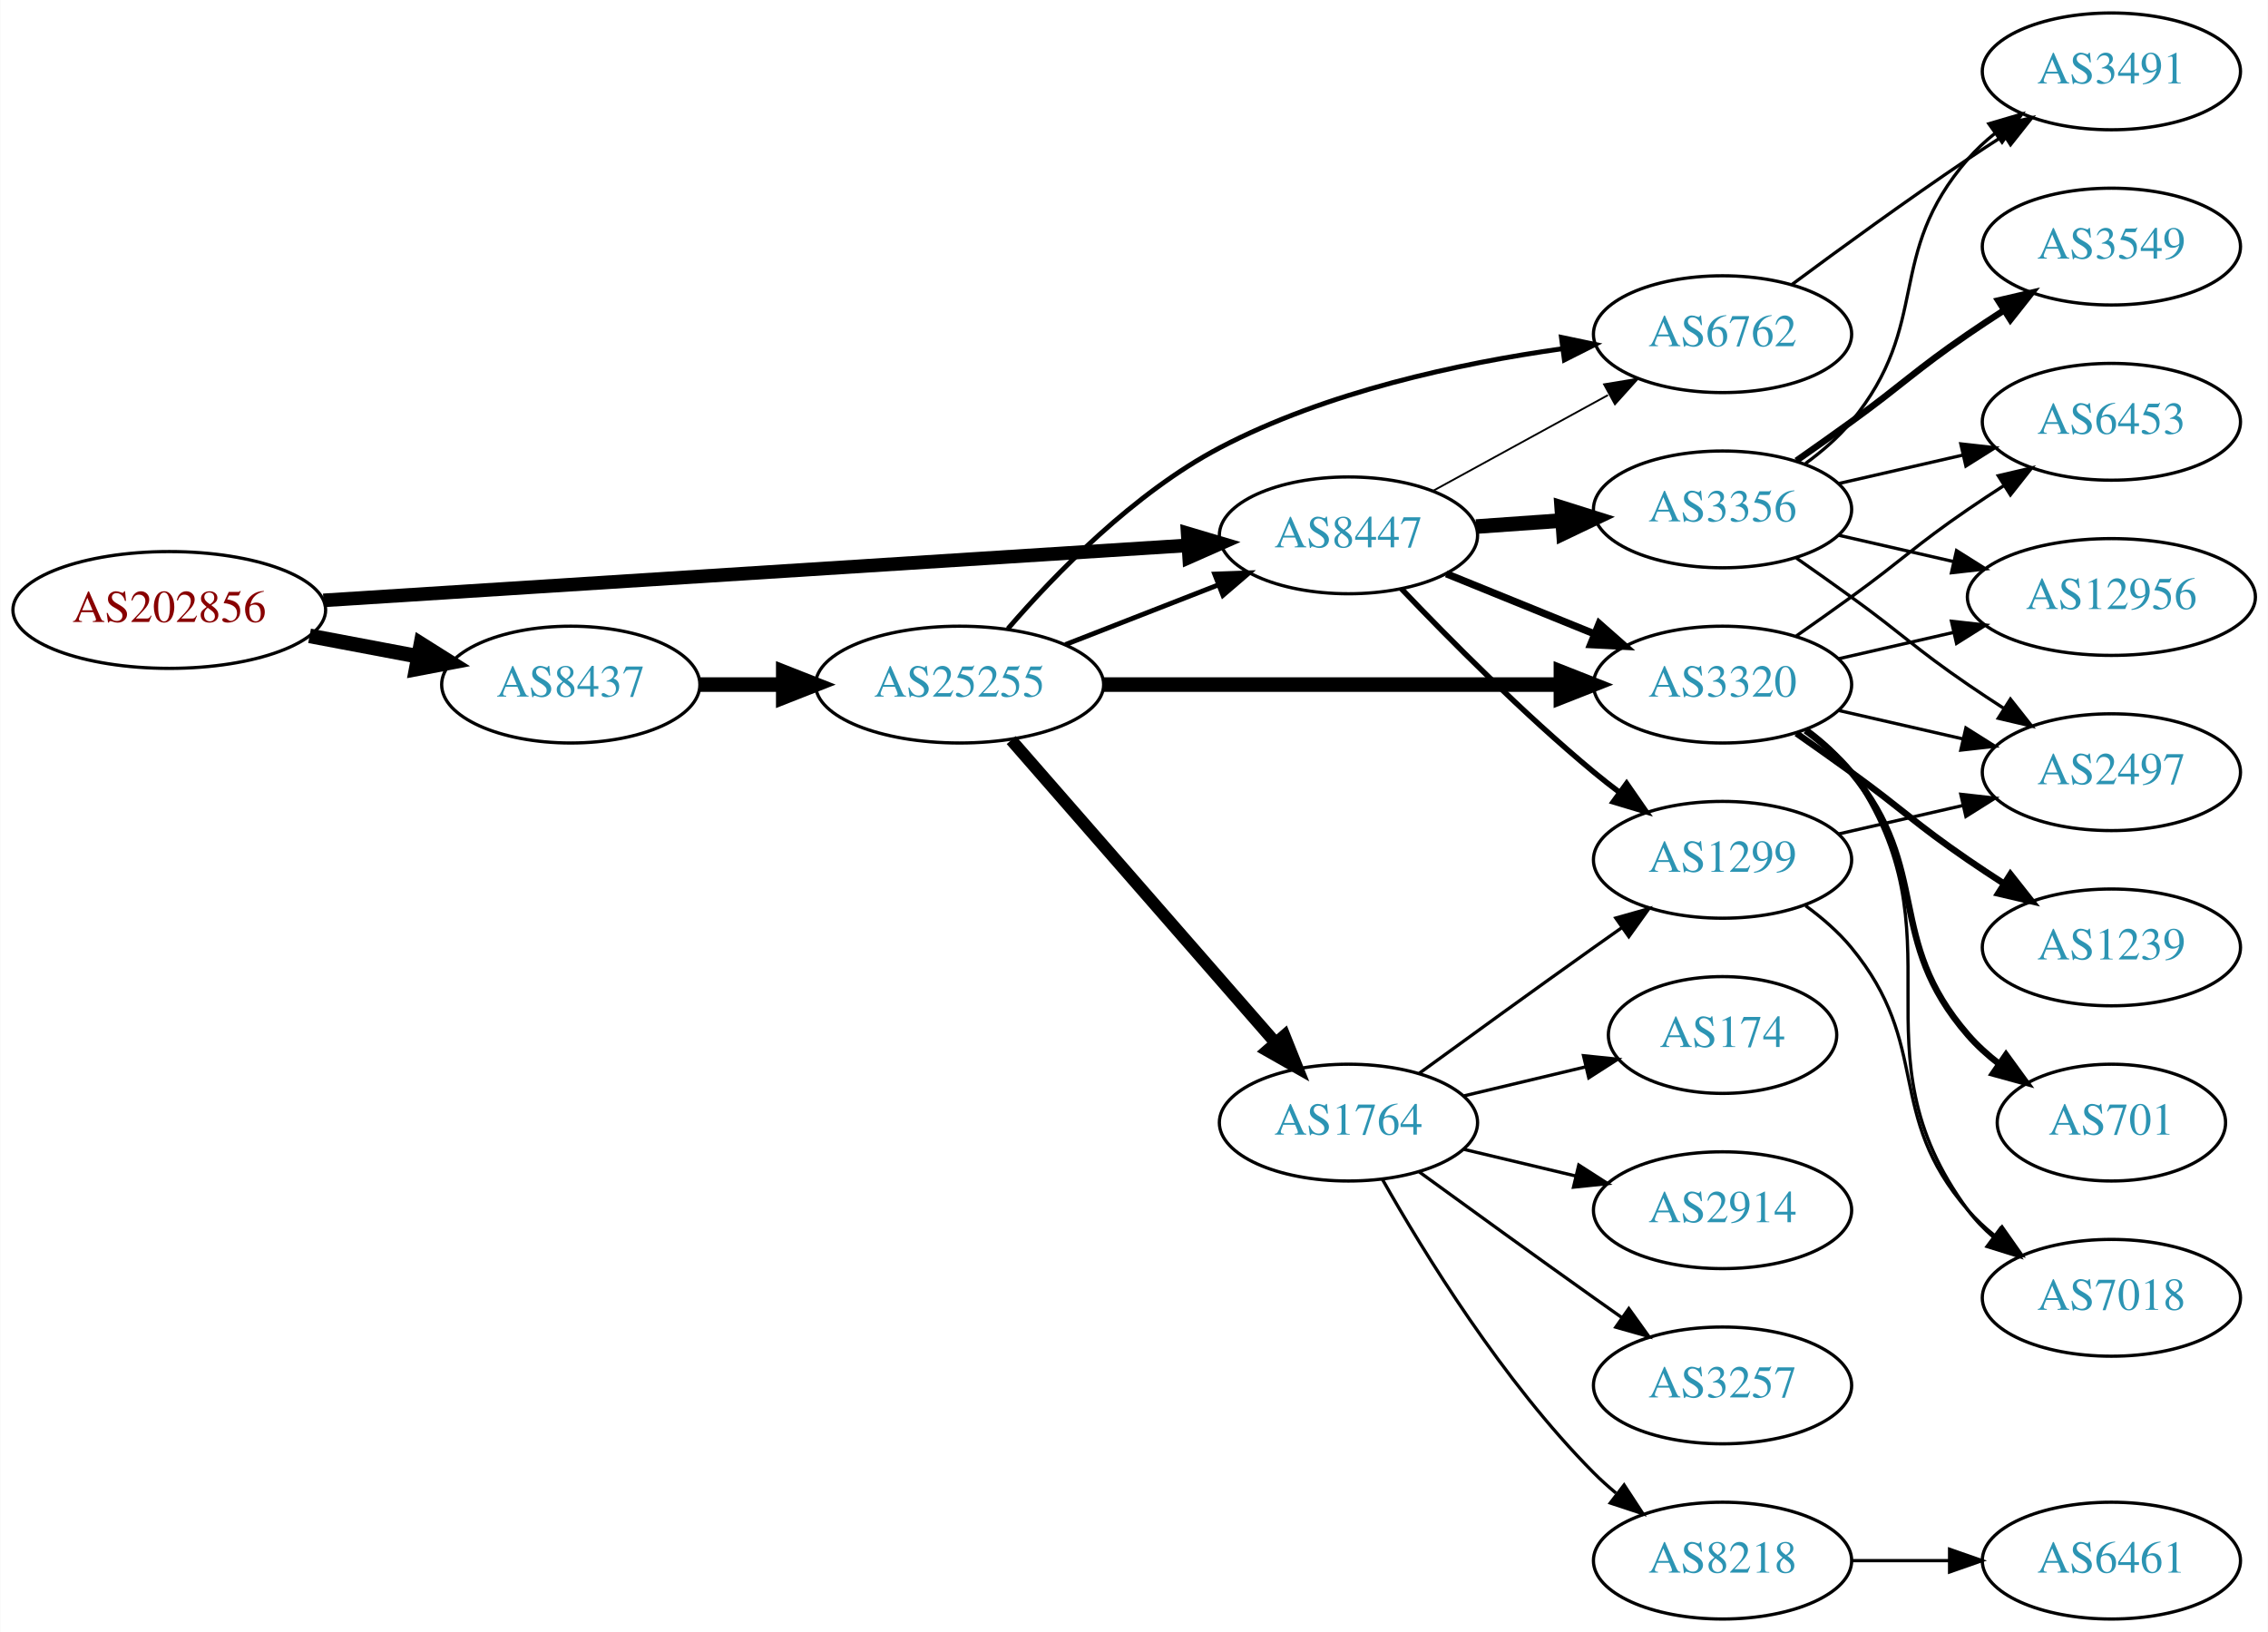
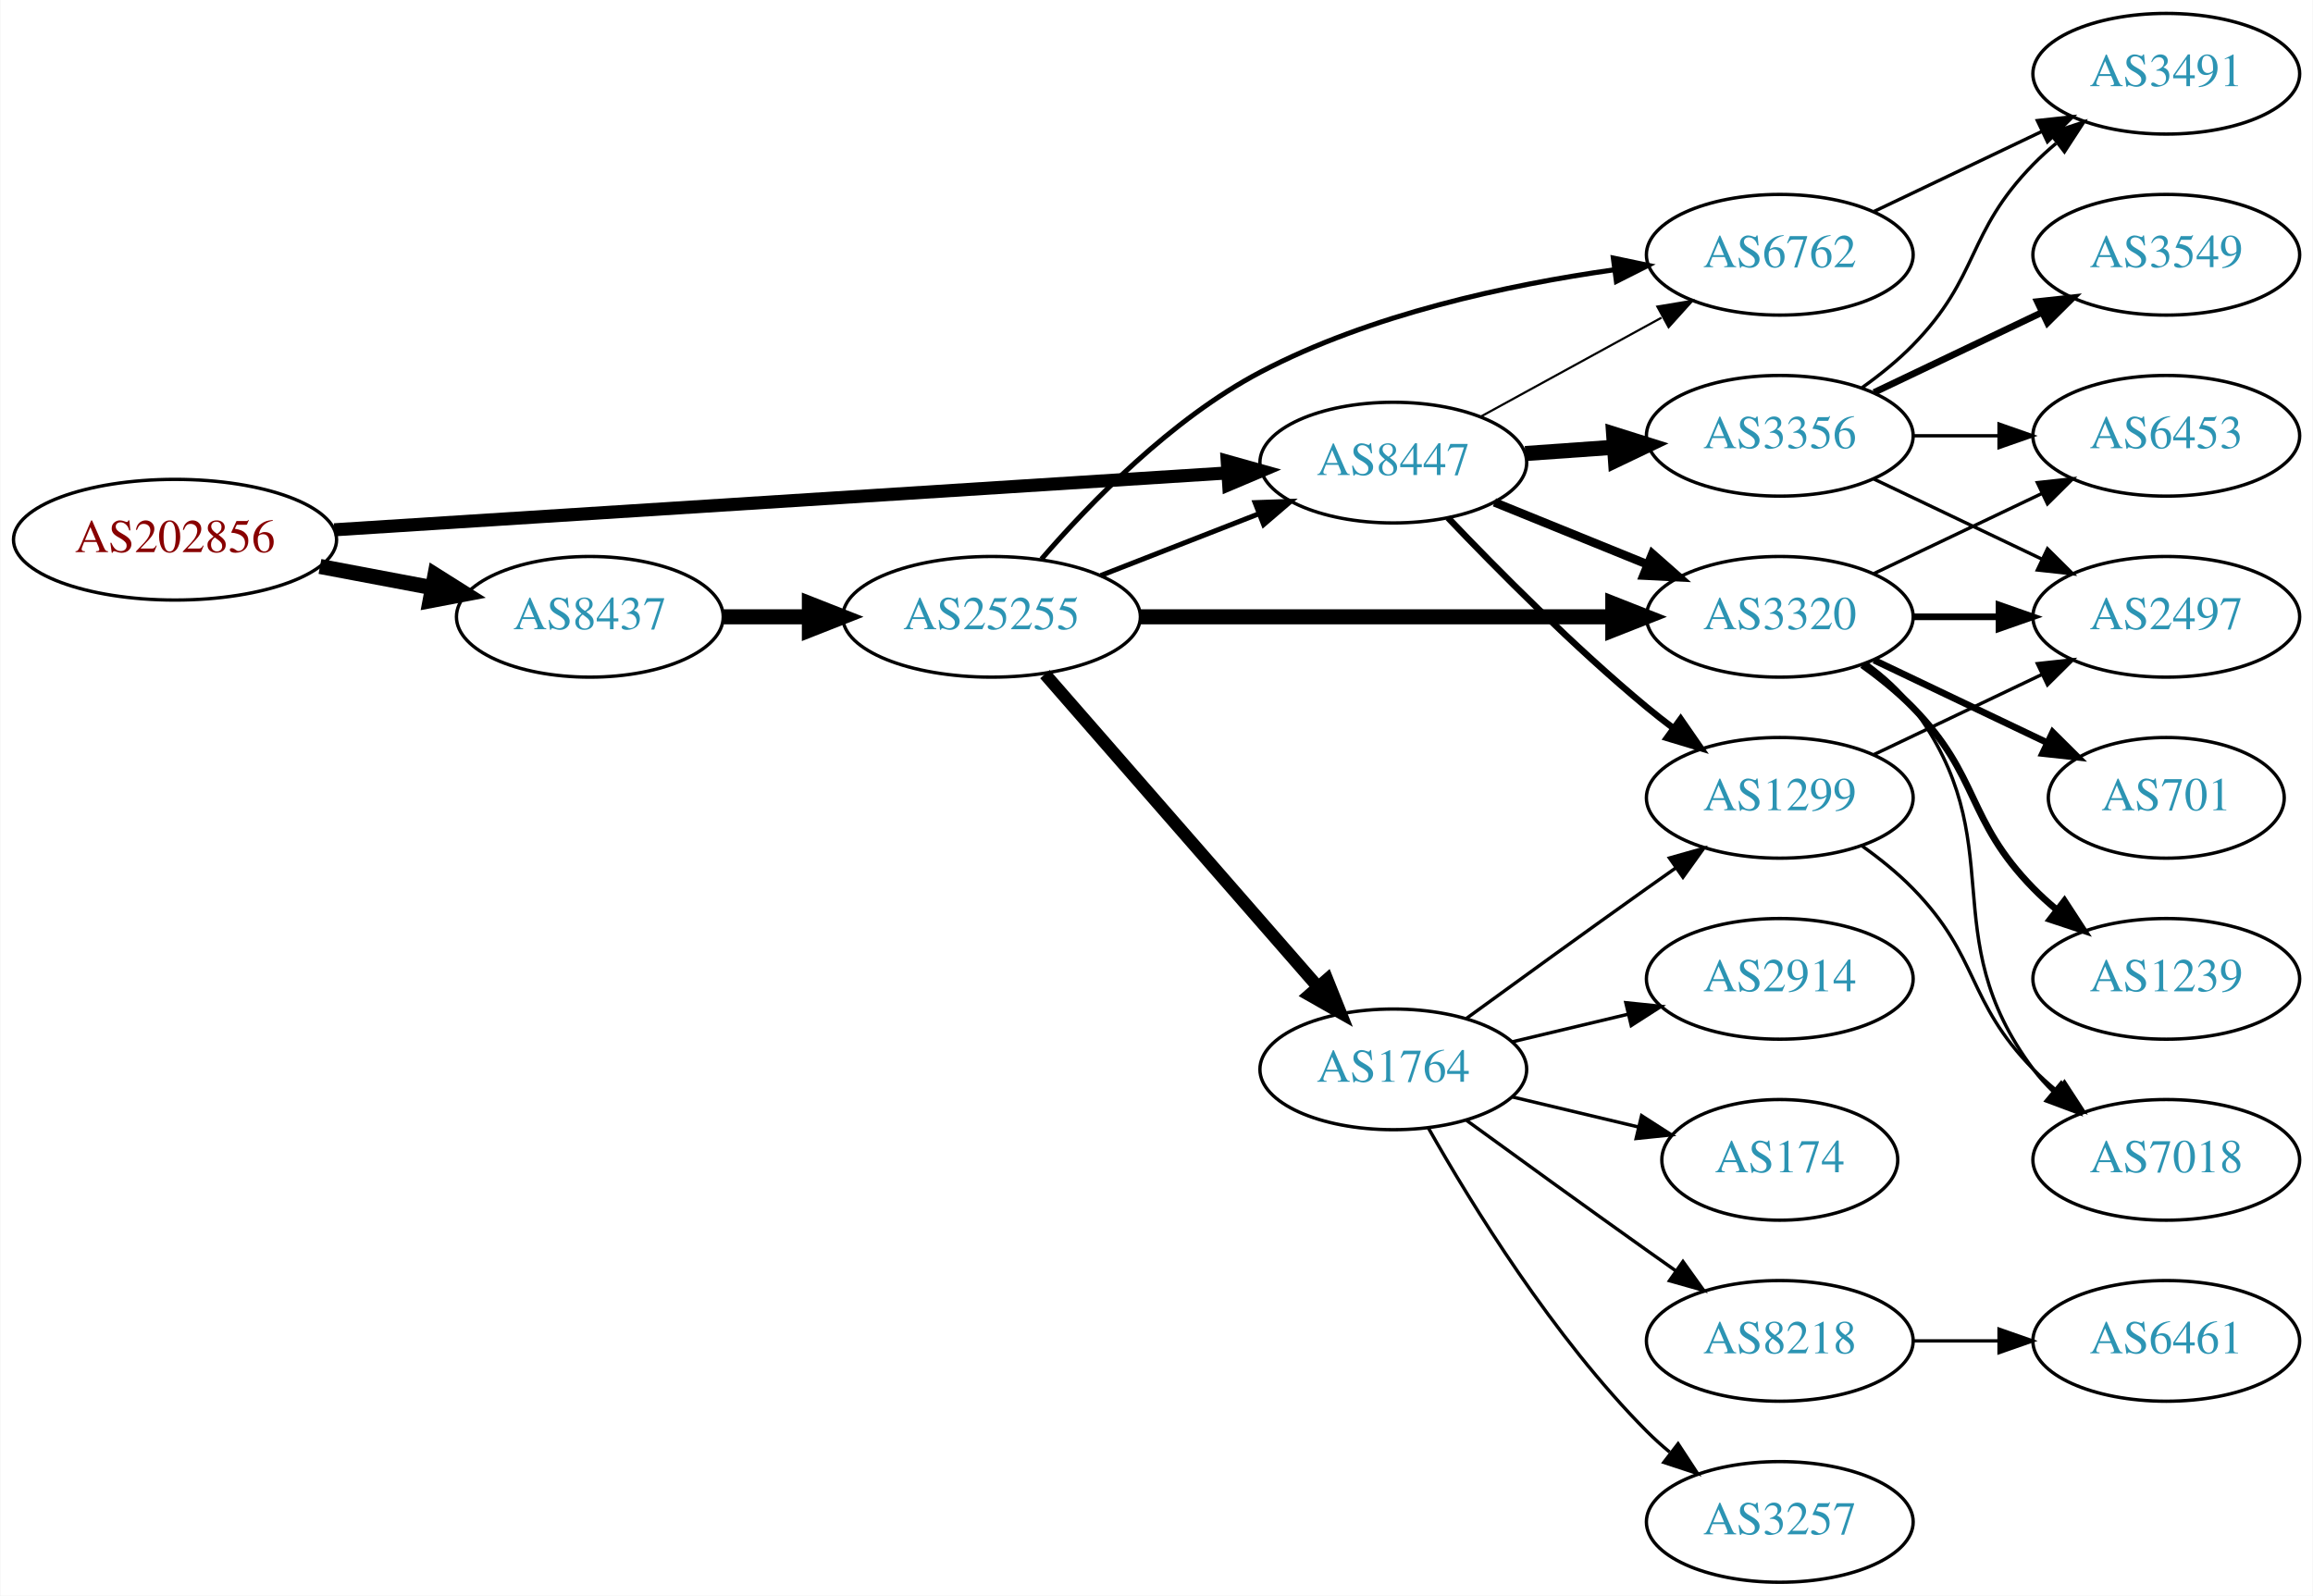
- <svg xmlns="http://www.w3.org/2000/svg" xmlns:xlink="http://www.w3.org/1999/xlink" width="699pt" height="503pt" viewBox="0.00 0.00 698.85 503.00">
-   <g id="graph0" class="graph" transform="scale(1 1) rotate(0) translate(4 499)">
-     <polygon fill="white" stroke="none" points="-4,4 -4,-499 694.855,-499 694.855,4 -4,4" />
+ <svg xmlns="http://www.w3.org/2000/svg" xmlns:xlink="http://www.w3.org/1999/xlink" width="690pt" height="476pt" viewBox="0.00 0.00 689.76 476.00">
+   <g id="graph0" class="graph" transform="scale(1 1) rotate(0) translate(4 472)">
+     <polygon fill="white" stroke="none" points="-4,4 -4,-472 685.755,-472 685.755,4 -4,4" />
    <g id="node1" class="node">
      <g id="a_node1">
        <a xlink:href="/asn/202856" xlink:title="AS202856 ~ BENE GmbH [AT]">
          <ellipse fill="#ffffff" stroke="black" cx="48.096" cy="-311" rx="48.192" ry="18" />
          <text text-anchor="middle" x="48.096" y="-307.3" font-family="Times,serif" font-size="14.00" fill="#880000">AS202856</text>
        </a>
      </g>
    </g>
    <g id="node2" class="node">
      <g id="a_node2">
        <a xlink:href="/asn/8437" xlink:title="AS8437 ~ Hutchison Drei Austria GmbH [AT]">
          <ellipse fill="#ffffff" stroke="black" cx="171.838" cy="-288" rx="39.794" ry="18" />
          <text text-anchor="middle" x="171.838" y="-284.3" font-family="Times,serif" font-size="14.00" fill="#2c94b3">AS8437</text>
        </a>
      </g>
    </g>
    <g id="edge1" class="edge">
      <path fill="none" stroke="black" stroke-width="4.5" d="M91.334,-303.02C102.165,-300.974 113.868,-298.763 124.877,-296.683" />
      <polygon fill="black" stroke="black" stroke-width="4.5" points="125.652,-300.544 134.748,-294.818 124.19,-292.806 125.652,-300.544" />
    </g>
    <g id="node3" class="node">
      <g id="a_node3">
        <a xlink:href="/asn/8447" xlink:title="AS8447 ~ A1 Telekom Austria AG [AT]">
          <ellipse fill="#ffffff" stroke="black" cx="411.523" cy="-334" rx="39.794" ry="18" />
          <text text-anchor="middle" x="411.523" y="-330.3" font-family="Times,serif" font-size="14.00" fill="#2c94b3">AS8447</text>
        </a>
      </g>
    </g>
    <g id="edge2" class="edge">
-       <path fill="none" stroke="black" stroke-width="4.2" d="M95.606,-313.96C164.246,-318.328 292.062,-326.462 361.896,-330.906" />
-       <polygon fill="black" stroke="black" stroke-width="4.2" points="361.963,-334.592 372.176,-331.56 362.43,-327.257 361.963,-334.592" />
+       <path fill="none" stroke="black" stroke-width="3.9" d="M95.606,-313.96C164.246,-318.328 292.062,-326.462 361.896,-330.906" />
+       <polygon fill="black" stroke="black" stroke-width="3.9" points="361.974,-334.417 372.176,-331.56 362.419,-327.432 361.974,-334.417" />
    </g>
    <g id="node4" class="node">
      <g id="a_node4">
        <a xlink:href="/asn/25255" xlink:title="AS25255 ~ ==&gt; TELE2 AUSTRIA &lt;== [AT]">
          <ellipse fill="#ffffff" stroke="black" cx="291.681" cy="-288" rx="44.393" ry="18" />
          <text text-anchor="middle" x="291.681" y="-284.3" font-family="Times,serif" font-size="14.00" fill="#2c94b3">AS25255</text>
        </a>
      </g>
    </g>
    <g id="edge3" class="edge">
      <path fill="none" stroke="black" stroke-width="4.5" d="M211.751,-288C219.853,-288 228.528,-288 237.055,-288" />
      <polygon fill="black" stroke="black" stroke-width="4.5" points="237.332,-291.938 247.332,-288 237.332,-284.063 237.332,-291.938" />
    </g>
-     <g id="node6" class="node">
-       <g id="a_node6">
+     <g id="node5" class="node">
+       <g id="a_node5">
+         <a xlink:href="/asn/6762" xlink:title="AS6762 ~ TELECOM ITALIA SPARKLE S.p.A. [IT]">
+           <ellipse fill="#ffffff" stroke="black" cx="526.816" cy="-396" rx="39.794" ry="18" />
+           <text text-anchor="middle" x="526.816" y="-392.3" font-family="Times,serif" font-size="14.00" fill="#2c94b3">AS6762</text>
+         </a>
+       </g>
+     </g>
+     <g id="edge22" class="edge">
+       <path fill="none" stroke="black" stroke-width="0.643" d="M437.666,-347.76C453.507,-356.429 474.168,-367.735 491.505,-377.223" />
+       <polygon fill="black" stroke="black" stroke-width="0.643" points="490.29,-380.548 500.743,-382.279 493.651,-374.408 490.29,-380.548" />
+     </g>
+     <g id="node7" class="node">
+       <g id="a_node7">
        <a xlink:href="/asn/3320" xlink:title="AS3320 ~ DTAG [DE]">
          <ellipse fill="#ffffff" stroke="black" cx="526.816" cy="-288" rx="39.794" ry="18" />
          <text text-anchor="middle" x="526.816" y="-284.3" font-family="Times,serif" font-size="14.00" fill="#2c94b3">AS3320</text>
        </a>
      </g>
    </g>
-     <g id="edge21" class="edge">
-       <path fill="none" stroke="black" stroke-width="2.25" d="M441.699,-322.154C455.574,-316.52 472.352,-309.708 487.261,-303.654" />
-       <polygon fill="black" stroke="black" stroke-width="2.25" points="488.79,-306.811 496.739,-299.806 486.157,-300.325 488.79,-306.811" />
-     </g>
-     <g id="node7" class="node">
-       <g id="a_node7">
-         <a xlink:href="/asn/6762" xlink:title="AS6762 ~ TELECOM ITALIA SPARKLE S.p.A. [IT]">
-           <ellipse fill="#ffffff" stroke="black" cx="526.816" cy="-396" rx="39.794" ry="18" />
-           <text text-anchor="middle" x="526.816" y="-392.3" font-family="Times,serif" font-size="14.00" fill="#2c94b3">AS6762</text>
-         </a>
-       </g>
-     </g>
-     <g id="edge22" class="edge">
-       <path fill="none" stroke="black" stroke-width="0.562" d="M437.666,-347.76C453.507,-356.429 474.168,-367.735 491.505,-377.223" />
-       <polygon fill="black" stroke="black" stroke-width="0.562" points="490.29,-380.548 500.743,-382.279 493.651,-374.408 490.29,-380.548" />
-     </g>
-     <g id="node8" class="node">
-       <g id="a_node8">
+     <g id="edge20" class="edge">
+       <path fill="none" stroke="black" stroke-width="2.571" d="M441.699,-322.154C455.574,-316.52 472.352,-309.708 487.261,-303.654" />
+       <polygon fill="black" stroke="black" stroke-width="2.571" points="488.79,-306.811 496.739,-299.806 486.157,-300.325 488.79,-306.811" />
+     </g>
+     <g id="node12" class="node">
+       <g id="a_node12">
        <a xlink:href="/asn/1299" xlink:title="AS1299 ~ Telia Carrier [EU]">
          <ellipse fill="#ffffff" stroke="black" cx="526.816" cy="-234" rx="39.794" ry="18" />
          <text text-anchor="middle" x="526.816" y="-230.3" font-family="Times,serif" font-size="14.00" fill="#2c94b3">AS1299</text>
        </a>
      </g>
    </g>
-     <g id="edge20" class="edge">
-       <path fill="none" stroke="black" stroke-width="1.688" d="M427.828,-317.545C442.441,-302.204 465.397,-279.044 487.17,-261 489.69,-258.911 492.367,-256.816 495.089,-254.767" />
-       <polygon fill="black" stroke="black" stroke-width="1.688" points="497.249,-257.523 503.282,-248.813 493.134,-251.861 497.249,-257.523" />
+     <g id="edge21" class="edge">
+       <path fill="none" stroke="black" stroke-width="1.929" d="M427.828,-317.545C442.441,-302.204 465.397,-279.044 487.17,-261 489.69,-258.911 492.367,-256.816 495.089,-254.767" />
+       <polygon fill="black" stroke="black" stroke-width="1.929" points="497.249,-257.523 503.282,-248.813 493.134,-251.861 497.249,-257.523" />
    </g>
    <g id="node19" class="node">
      <g id="a_node19">
        <a xlink:href="/asn/3356" xlink:title="AS3356 ~ Level 3 Parent, LLC [US]">
          <ellipse fill="#ffffff" stroke="black" cx="526.816" cy="-342" rx="39.794" ry="18" />
          <text text-anchor="middle" x="526.816" y="-338.3" font-family="Times,serif" font-size="14.00" fill="#2c94b3">AS3356</text>
        </a>
      </g>
    </g>
    <g id="edge19" class="edge">
      <path fill="none" stroke="black" stroke-width="4.5" d="M450.879,-336.708C459.369,-337.308 468.472,-337.951 477.306,-338.575" />
      <polygon fill="black" stroke="black" stroke-width="4.5" points="477.247,-342.518 487.5,-339.294 477.802,-334.662 477.247,-342.518" />
    </g>
-     <g id="edge6" class="edge">
+     <g id="edge7" class="edge">
      <path fill="none" stroke="black" stroke-width="1.5" d="M324.26,-300.327C338.689,-305.96 355.929,-312.689 371.19,-318.646" />
      <polygon fill="black" stroke="black" stroke-width="1.5" points="370.296,-322.054 380.884,-322.43 372.841,-315.534 370.296,-322.054" />
    </g>
-     <g id="node5" class="node">
-       <g id="a_node5">
+     <g id="edge4" class="edge">
+       <path fill="none" stroke="black" stroke-width="1.5" d="M306.567,-305.223C321.08,-322.04 345.396,-347.074 371.877,-361 404.677,-378.249 445.774,-387.041 477.252,-391.497" />
+       <polygon fill="black" stroke="black" stroke-width="1.5" points="477.162,-395.016 487.533,-392.849 478.074,-388.075 477.162,-395.016" />
+     </g>
+     <g id="node6" class="node">
+       <g id="a_node6">
        <a xlink:href="/asn/1764" xlink:title="AS1764 ~ NEXTLAYER-AS [AT]">
          <ellipse fill="#ffffff" stroke="black" cx="411.523" cy="-153" rx="39.794" ry="18" />
          <text text-anchor="middle" x="411.523" y="-149.3" font-family="Times,serif" font-size="14.00" fill="#2c94b3">AS1764</text>
        </a>
      </g>
    </g>
-     <g id="edge4" class="edge">
+     <g id="edge5" class="edge">
      <path fill="none" stroke="black" stroke-width="3.75" d="M307.605,-270.902C328.148,-247.369 365.267,-204.845 388.864,-177.813" />
      <polygon fill="black" stroke="black" stroke-width="3.75" points="391.78,-179.794 395.719,-169.959 386.507,-175.191 391.78,-179.794" />
    </g>
-     <g id="edge5" class="edge">
+     <g id="edge6" class="edge">
      <path fill="none" stroke="black" stroke-width="4.5" d="M335.985,-288C375.924,-288 435.159,-288 476.813,-288" />
      <polygon fill="black" stroke="black" stroke-width="4.5" points="477.003,-291.938 487.002,-288 477.002,-284.063 477.003,-291.938" />
    </g>
-     <g id="edge7" class="edge">
-       <path fill="none" stroke="black" stroke-width="1.5" d="M306.567,-305.223C321.08,-322.04 345.396,-347.074 371.877,-361 404.677,-378.249 445.774,-387.041 477.252,-391.497" />
-       <polygon fill="black" stroke="black" stroke-width="1.5" points="477.162,-395.016 487.533,-392.849 478.074,-388.075 477.162,-395.016" />
+     <g id="node8" class="node">
+       <g id="a_node8">
+         <a xlink:href="/asn/3491" xlink:title="AS3491 ~ PCCW Global, Inc. [US]">
+           <ellipse fill="#ffffff" stroke="black" cx="642.109" cy="-450" rx="39.794" ry="18" />
+           <text text-anchor="middle" x="642.109" y="-446.3" font-family="Times,serif" font-size="14.00" fill="#2c94b3">AS3491</text>
+         </a>
+       </g>
    </g>
    <g id="edge8" class="edge">
-       <path fill="none" stroke="black" d="M433.371,-168.222C448.305,-179.091 468.919,-194.025 487.17,-207 489.99,-209.005 492.933,-211.085 495.881,-213.159" />
-       <polygon fill="black" stroke="black" points="493.908,-216.05 504.106,-218.926 497.927,-210.319 493.908,-216.05" />
+       <path fill="none" stroke="black" d="M554.953,-408.934C569.946,-416.081 588.767,-425.052 604.991,-432.785" />
+       <polygon fill="black" stroke="black" points="603.661,-436.028 614.194,-437.171 606.673,-429.709 603.661,-436.028" />
    </g>
    <g id="node9" class="node">
      <g id="a_node9">
-         <a xlink:href="/asn/174" xlink:title="AS174 ~ Cogent Communications [US]">
-           <ellipse fill="#ffffff" stroke="black" cx="526.816" cy="-180" rx="35.194" ry="18" />
-           <text text-anchor="middle" x="526.816" y="-176.3" font-family="Times,serif" font-size="14.00" fill="#2c94b3">AS174</text>
+         <a xlink:href="/asn/2914" xlink:title="AS2914 ~ NTT America, Inc. [US]">
+           <ellipse fill="#ffffff" stroke="black" cx="526.816" cy="-180" rx="39.794" ry="18" />
+           <text text-anchor="middle" x="526.816" y="-176.3" font-family="Times,serif" font-size="14.00" fill="#2c94b3">AS2914</text>
        </a>
      </g>
    </g>
    <g id="edge9" class="edge">
-       <path fill="none" stroke="black" d="M447.13,-161.248C458.925,-164.058 472.229,-167.229 484.497,-170.153" />
-       <polygon fill="black" stroke="black" points="483.963,-173.624 494.502,-172.537 485.586,-166.814 483.963,-173.624" />
+       <path fill="none" stroke="black" d="M447.13,-161.248C458.002,-163.838 470.156,-166.735 481.598,-169.462" />
+       <polygon fill="black" stroke="black" points="480.882,-172.889 491.421,-171.803 482.505,-166.08 480.882,-172.889" />
    </g>
    <g id="node10" class="node">
      <g id="a_node10">
-         <a xlink:href="/asn/2914" xlink:title="AS2914 ~ NTT America, Inc. [US]">
-           <ellipse fill="#ffffff" stroke="black" cx="526.816" cy="-126" rx="39.794" ry="18" />
-           <text text-anchor="middle" x="526.816" y="-122.3" font-family="Times,serif" font-size="14.00" fill="#2c94b3">AS2914</text>
+         <a xlink:href="/asn/174" xlink:title="AS174 ~ Cogent Communications [US]">
+           <ellipse fill="#ffffff" stroke="black" cx="526.816" cy="-126" rx="35.194" ry="18" />
+           <text text-anchor="middle" x="526.816" y="-122.3" font-family="Times,serif" font-size="14.00" fill="#2c94b3">AS174</text>
        </a>
      </g>
    </g>
    <g id="edge10" class="edge">
-       <path fill="none" stroke="black" d="M447.13,-144.752C458.002,-142.162 470.156,-139.265 481.598,-136.538" />
-       <polygon fill="black" stroke="black" points="482.505,-139.92 491.421,-134.197 480.882,-133.111 482.505,-139.92" />
+       <path fill="none" stroke="black" d="M447.13,-144.752C458.925,-141.942 472.229,-138.771 484.497,-135.847" />
+       <polygon fill="black" stroke="black" points="485.586,-139.186 494.502,-133.463 483.963,-132.376 485.586,-139.186" />
    </g>
    <g id="node11" class="node">
      <g id="a_node11">
-         <a xlink:href="/asn/3257" xlink:title="AS3257 ~ GTT [DE]">
+         <a xlink:href="/asn/8218" xlink:title="AS8218 ~ legacy Neotelecoms [FR]">
          <ellipse fill="#ffffff" stroke="black" cx="526.816" cy="-72" rx="39.794" ry="18" />
-           <text text-anchor="middle" x="526.816" y="-68.3" font-family="Times,serif" font-size="14.00" fill="#2c94b3">AS3257</text>
+           <text text-anchor="middle" x="526.816" y="-68.3" font-family="Times,serif" font-size="14.00" fill="#2c94b3">AS8218</text>
        </a>
      </g>
    </g>
    <g id="edge11" class="edge">
      <path fill="none" stroke="black" d="M433.371,-137.778C448.305,-126.909 468.919,-111.975 487.17,-99 489.99,-96.995 492.933,-94.915 495.881,-92.841" />
      <polygon fill="black" stroke="black" points="497.927,-95.681 504.106,-87.074 493.908,-89.95 497.927,-95.681" />
    </g>
-     <g id="node12" class="node">
-       <g id="a_node12">
-         <a xlink:href="/asn/8218" xlink:title="AS8218 ~ legacy Neotelecoms [FR]">
+     <g id="edge12" class="edge">
+       <path fill="none" stroke="black" d="M433.371,-168.222C448.305,-179.091 468.919,-194.025 487.17,-207 489.99,-209.005 492.933,-211.085 495.881,-213.159" />
+       <polygon fill="black" stroke="black" points="493.908,-216.05 504.106,-218.926 497.927,-210.319 493.908,-216.05" />
+     </g>
+     <g id="node13" class="node">
+       <g id="a_node13">
+         <a xlink:href="/asn/3257" xlink:title="AS3257 ~ GTT [DE]">
          <ellipse fill="#ffffff" stroke="black" cx="526.816" cy="-18" rx="39.794" ry="18" />
-           <text text-anchor="middle" x="526.816" y="-14.3" font-family="Times,serif" font-size="14.00" fill="#2c94b3">AS8218</text>
-         </a>
-       </g>
-     </g>
-     <g id="edge12" class="edge">
+           <text text-anchor="middle" x="526.816" y="-14.3" font-family="Times,serif" font-size="14.00" fill="#2c94b3">AS3257</text>
+         </a>
+       </g>
+     </g>
+     <g id="edge13" class="edge">
      <path fill="none" stroke="black" d="M421.983,-135.51C434.765,-112.904 459.197,-73.114 487.17,-45 489.28,-42.879 491.576,-40.812 493.962,-38.829" />
      <polygon fill="black" stroke="black" points="496.477,-41.31 502.277,-32.444 492.214,-35.758 496.477,-41.31" />
-     </g>
-     <g id="node13" class="node">
-       <g id="a_node13">
-         <a xlink:href="/asn/2497" xlink:title="AS2497 ~ Internet Initiative Japan Inc. [JP]">
-           <ellipse fill="#ffffff" stroke="black" cx="646.659" cy="-261" rx="39.794" ry="18" />
-           <text text-anchor="middle" x="646.659" y="-257.3" font-family="Times,serif" font-size="14.00" fill="#2c94b3">AS2497</text>
-         </a>
-       </g>
-     </g>
-     <g id="edge13" class="edge">
-       <path fill="none" stroke="black" d="M562.535,-280.045C574.535,-277.296 588.156,-274.175 600.849,-271.267" />
-       <polygon fill="black" stroke="black" points="601.815,-274.636 610.78,-268.991 600.251,-267.813 601.815,-274.636" />
    </g>
    <g id="node14" class="node">
      <g id="a_node14">
        <a xlink:href="/asn/701" xlink:title="AS701 ~ UUNET [US]">
-           <ellipse fill="#ffffff" stroke="black" cx="646.659" cy="-153" rx="35.194" ry="18" />
-           <text text-anchor="middle" x="646.659" y="-149.3" font-family="Times,serif" font-size="14.00" fill="#2c94b3">AS701</text>
+           <ellipse fill="#ffffff" stroke="black" cx="642.109" cy="-234" rx="35.194" ry="18" />
+           <text text-anchor="middle" x="642.109" y="-230.3" font-family="Times,serif" font-size="14.00" fill="#2c94b3">AS701</text>
        </a>
      </g>
    </g>
    <g id="edge14" class="edge">
-       <path fill="none" stroke="black" stroke-width="2" d="M552.397,-273.844C557.491,-270.128 562.505,-265.799 566.463,-261 591.527,-230.606 576.629,-209.742 602.463,-180 605.268,-176.77 608.556,-173.797 612.043,-171.098" />
-       <polygon fill="black" stroke="black" stroke-width="2" points="614.178,-173.878 620.41,-165.31 610.195,-168.121 614.178,-173.878" />
+       <path fill="none" stroke="black" stroke-width="2" d="M554.953,-275.066C570.384,-267.71 589.87,-258.423 606.405,-250.541" />
+       <polygon fill="black" stroke="black" stroke-width="2" points="608.226,-253.551 615.747,-246.089 605.214,-247.232 608.226,-253.551" />
    </g>
    <g id="node15" class="node">
      <g id="a_node15">
-         <a xlink:href="/asn/1239" xlink:title="AS1239 ~ Sprint [US]">
-           <ellipse fill="#ffffff" stroke="black" cx="646.659" cy="-207" rx="39.794" ry="18" />
-           <text text-anchor="middle" x="646.659" y="-203.3" font-family="Times,serif" font-size="14.00" fill="#2c94b3">AS1239</text>
+         <a xlink:href="/asn/6453" xlink:title="AS6453 ~ TATA COMMUNICATIONS (AMERICA) INC [US]">
+           <ellipse fill="#ffffff" stroke="black" cx="642.109" cy="-342" rx="39.794" ry="18" />
+           <text text-anchor="middle" x="642.109" y="-338.3" font-family="Times,serif" font-size="14.00" fill="#2c94b3">AS6453</text>
        </a>
      </g>
    </g>
    <g id="edge15" class="edge">
-       <path fill="none" stroke="black" stroke-width="2" d="M549.573,-272.991C555.108,-269.121 561.026,-264.936 566.463,-261 582.662,-249.271 585.968,-245.311 602.463,-234 605.991,-231.581 609.728,-229.111 613.469,-226.698" />
-       <polygon fill="black" stroke="black" stroke-width="2" points="615.541,-229.528 622.11,-221.216 611.791,-223.618 615.541,-229.528" />
+       <path fill="none" stroke="black" d="M554.953,-300.934C569.946,-308.081 588.767,-317.052 604.991,-324.785" />
+       <polygon fill="black" stroke="black" points="603.661,-328.028 614.194,-329.171 606.673,-321.709 603.661,-328.028" />
    </g>
    <g id="node16" class="node">
      <g id="a_node16">
        <a xlink:href="/asn/7018" xlink:title="AS7018 ~ AT&amp;T Services, Inc. [US]">
-           <ellipse fill="#ffffff" stroke="black" cx="646.659" cy="-99" rx="39.794" ry="18" />
-           <text text-anchor="middle" x="646.659" y="-95.3" font-family="Times,serif" font-size="14.00" fill="#2c94b3">AS7018</text>
+           <ellipse fill="#ffffff" stroke="black" cx="642.109" cy="-126" rx="39.794" ry="18" />
+           <text text-anchor="middle" x="642.109" y="-122.3" font-family="Times,serif" font-size="14.00" fill="#2c94b3">AS7018</text>
        </a>
      </g>
    </g>
    <g id="edge16" class="edge">
-       <path fill="none" stroke="black" d="M552.975,-274.284C558.04,-270.545 562.895,-266.096 566.463,-261 602.076,-210.131 565.559,-175.941 602.463,-126 604.696,-122.977 607.379,-120.214 610.3,-117.707" />
-       <polygon fill="black" stroke="black" points="612.495,-120.437 618.443,-111.669 608.326,-114.814 612.495,-120.437" />
+       <path fill="none" stroke="black" d="M552.747,-274.118C557.823,-270.389 562.741,-265.984 566.463,-261 596.734,-220.458 572.191,-193.542 602.463,-153 604.207,-150.664 606.214,-148.455 608.378,-146.383" />
+       <polygon fill="black" stroke="black" points="610.737,-148.973 616.178,-139.882 606.256,-143.595 610.737,-148.973" />
    </g>
    <g id="node17" class="node">
      <g id="a_node17">
-         <a xlink:href="/asn/6453" xlink:title="AS6453 ~ TATA COMMUNICATIONS (AMERICA) INC [US]">
-           <ellipse fill="#ffffff" stroke="black" cx="646.659" cy="-369" rx="39.794" ry="18" />
-           <text text-anchor="middle" x="646.659" y="-365.3" font-family="Times,serif" font-size="14.00" fill="#2c94b3">AS6453</text>
+         <a xlink:href="/asn/1239" xlink:title="AS1239 ~ Sprint [US]">
+           <ellipse fill="#ffffff" stroke="black" cx="642.109" cy="-180" rx="39.794" ry="18" />
+           <text text-anchor="middle" x="642.109" y="-176.3" font-family="Times,serif" font-size="14.00" fill="#2c94b3">AS1239</text>
        </a>
      </g>
    </g>
    <g id="edge17" class="edge">
-       <path fill="none" stroke="black" d="M549.573,-303.009C555.108,-306.879 561.026,-311.064 566.463,-315 582.662,-326.729 585.968,-330.689 602.463,-342 605.991,-344.419 609.728,-346.889 613.469,-349.302" />
-       <polygon fill="black" stroke="black" points="611.791,-352.382 622.11,-354.784 615.541,-346.472 611.791,-352.382" />
+       <path fill="none" stroke="black" stroke-width="2" d="M551.41,-273.611C556.666,-269.852 561.998,-265.563 566.463,-261 586.635,-240.383 582.29,-227.617 602.463,-207 604.555,-204.861 606.839,-202.782 609.215,-200.79" />
+       <polygon fill="black" stroke="black" stroke-width="2" points="611.734,-203.268 617.515,-194.389 607.459,-197.725 611.734,-203.268" />
    </g>
    <g id="node18" class="node">
      <g id="a_node18">
-         <a xlink:href="/asn/12956" xlink:title="AS12956 ~ TELXIUS [ES]">
-           <ellipse fill="#ffffff" stroke="black" cx="646.659" cy="-315" rx="44.393" ry="18" />
-           <text text-anchor="middle" x="646.659" y="-311.3" font-family="Times,serif" font-size="14.00" fill="#2c94b3">AS12956</text>
+         <a xlink:href="/asn/2497" xlink:title="AS2497 ~ Internet Initiative Japan Inc. [JP]">
+           <ellipse fill="#ffffff" stroke="black" cx="642.109" cy="-288" rx="39.794" ry="18" />
+           <text text-anchor="middle" x="642.109" y="-284.3" font-family="Times,serif" font-size="14.00" fill="#2c94b3">AS2497</text>
        </a>
      </g>
    </g>
    <g id="edge18" class="edge">
-       <path fill="none" stroke="black" d="M562.535,-295.955C573.674,-298.507 586.209,-301.379 598.102,-304.104" />
-       <polygon fill="black" stroke="black" points="597.367,-307.526 607.896,-306.348 598.931,-300.703 597.367,-307.526" />
+       <path fill="none" stroke="black" stroke-width="2" d="M566.488,-288C574.691,-288 583.455,-288 591.987,-288" />
+       <polygon fill="black" stroke="black" stroke-width="2" points="592.227,-291.5 602.226,-288 592.226,-284.5 592.227,-291.5" />
    </g>
    <g id="node21" class="node">
      <g id="a_node21">
-         <a xlink:href="/asn/3491" xlink:title="AS3491 ~ PCCW Global, Inc. [US]">
-           <ellipse fill="#ffffff" stroke="black" cx="646.659" cy="-477" rx="39.794" ry="18" />
-           <text text-anchor="middle" x="646.659" y="-473.3" font-family="Times,serif" font-size="14.00" fill="#2c94b3">AS3491</text>
-         </a>
-       </g>
+         <a xlink:href="/asn/6461" xlink:title="AS6461 ~ Zayo Bandwidth [US]">
+           <ellipse fill="#ffffff" stroke="black" cx="642.109" cy="-72" rx="39.794" ry="18" />
+           <text text-anchor="middle" x="642.109" y="-68.3" font-family="Times,serif" font-size="14.00" fill="#2c94b3">AS6461</text>
+         </a>
+       </g>
+     </g>
+     <g id="edge27" class="edge">
+       <path fill="none" stroke="black" d="M566.488,-72C574.691,-72 583.455,-72 591.987,-72" />
+       <polygon fill="black" stroke="black" points="592.227,-75.5 602.226,-72 592.226,-68.5 592.227,-75.5" />
    </g>
    <g id="edge29" class="edge">
-       <path fill="none" stroke="black" d="M548.146,-411.277C563.009,-422.304 583.753,-437.407 602.463,-450 606.012,-452.389 609.762,-454.839 613.51,-457.242" />
-       <polygon fill="black" stroke="black" points="611.836,-460.325 622.159,-462.712 615.578,-454.409 611.836,-460.325" />
-     </g>
-     <g id="edge31" class="edge">
-       <path fill="none" stroke="black" d="M562.535,-241.955C574.535,-244.704 588.156,-247.825 600.849,-250.733" />
-       <polygon fill="black" stroke="black" points="600.251,-254.187 610.78,-253.009 601.815,-247.364 600.251,-254.187" />
-     </g>
-     <g id="edge30" class="edge">
-       <path fill="none" stroke="black" d="M552.397,-219.844C557.491,-216.128 562.505,-211.799 566.463,-207 591.527,-176.606 576.629,-155.742 602.463,-126 604.927,-123.162 607.764,-120.523 610.782,-118.094" />
-       <polygon fill="black" stroke="black" points="612.969,-120.833 619.06,-112.164 608.892,-115.142 612.969,-120.833" />
-     </g>
-     <g id="node22" class="node">
-       <g id="a_node22">
-         <a xlink:href="/asn/6461" xlink:title="AS6461 ~ Zayo Bandwidth [US]">
-           <ellipse fill="#ffffff" stroke="black" cx="646.659" cy="-18" rx="39.794" ry="18" />
-           <text text-anchor="middle" x="646.659" y="-14.3" font-family="Times,serif" font-size="14.00" fill="#2c94b3">AS6461</text>
-         </a>
-       </g>
+       <path fill="none" stroke="black" d="M551.41,-219.611C556.666,-215.852 561.998,-211.563 566.463,-207 586.635,-186.383 582.29,-173.617 602.463,-153 604.555,-150.861 606.839,-148.782 609.215,-146.79" />
+       <polygon fill="black" stroke="black" points="611.734,-149.268 617.515,-140.389 607.459,-143.725 611.734,-149.268" />
    </g>
    <g id="edge28" class="edge">
-       <path fill="none" stroke="black" d="M566.729,-18C576.282,-18 586.632,-18 596.594,-18" />
-       <polygon fill="black" stroke="black" points="596.787,-21.5 606.787,-18 596.787,-14.5 596.787,-21.5" />
+       <path fill="none" stroke="black" d="M554.953,-246.934C569.946,-254.081 588.767,-263.052 604.991,-270.785" />
+       <polygon fill="black" stroke="black" points="603.661,-274.028 614.194,-275.171 606.673,-267.709 603.661,-274.028" />
    </g>
    <g id="edge25" class="edge">
-       <path fill="none" stroke="black" d="M549.573,-326.991C555.108,-323.121 561.026,-318.936 566.463,-315 582.662,-303.271 585.968,-299.311 602.463,-288 605.991,-285.581 609.728,-283.111 613.469,-280.698" />
-       <polygon fill="black" stroke="black" points="615.541,-283.528 622.11,-275.216 611.791,-277.618 615.541,-283.528" />
+       <path fill="none" stroke="black" d="M551.41,-356.389C556.666,-360.148 561.998,-364.437 566.463,-369 586.635,-389.617 582.29,-402.383 602.463,-423 604.555,-425.139 606.839,-427.218 609.215,-429.21" />
+       <polygon fill="black" stroke="black" points="607.459,-432.275 617.515,-435.611 611.734,-426.732 607.459,-432.275" />
+     </g>
+     <g id="edge24" class="edge">
+       <path fill="none" stroke="black" d="M566.488,-342C574.691,-342 583.455,-342 591.987,-342" />
+       <polygon fill="black" stroke="black" points="592.227,-345.5 602.226,-342 592.226,-338.5 592.227,-345.5" />
    </g>
    <g id="edge26" class="edge">
-       <path fill="none" stroke="black" d="M562.535,-349.955C574.535,-352.704 588.156,-355.825 600.849,-358.733" />
-       <polygon fill="black" stroke="black" points="600.251,-362.187 610.78,-361.009 601.815,-355.364 600.251,-362.187" />
-     </g>
-     <g id="edge27" class="edge">
-       <path fill="none" stroke="black" d="M562.535,-334.045C573.674,-331.493 586.209,-328.621 598.102,-325.896" />
-       <polygon fill="black" stroke="black" points="598.931,-329.297 607.896,-323.652 597.367,-322.474 598.931,-329.297" />
+       <path fill="none" stroke="black" d="M554.953,-329.066C569.946,-321.919 588.767,-312.948 604.991,-305.215" />
+       <polygon fill="black" stroke="black" points="606.673,-308.291 614.194,-300.829 603.661,-301.972 606.673,-308.291" />
    </g>
    <g id="node20" class="node">
      <g id="a_node20">
        <a xlink:href="/asn/3549" xlink:title="AS3549 ~ Level 3 Parent, LLC [US]">
-           <ellipse fill="#ffffff" stroke="black" cx="646.659" cy="-423" rx="39.794" ry="18" />
-           <text text-anchor="middle" x="646.659" y="-419.3" font-family="Times,serif" font-size="14.00" fill="#2c94b3">AS3549</text>
+           <ellipse fill="#ffffff" stroke="black" cx="642.109" cy="-396" rx="39.794" ry="18" />
+           <text text-anchor="middle" x="642.109" y="-392.3" font-family="Times,serif" font-size="14.00" fill="#2c94b3">AS3549</text>
        </a>
      </g>
    </g>
    <g id="edge23" class="edge">
-       <path fill="none" stroke="black" stroke-width="2" d="M549.573,-357.009C555.108,-360.879 561.026,-365.064 566.463,-369 582.662,-380.729 585.968,-384.689 602.463,-396 605.991,-398.419 609.728,-400.889 613.469,-403.302" />
-       <polygon fill="black" stroke="black" stroke-width="2" points="611.791,-406.382 622.11,-408.784 615.541,-400.472 611.791,-406.382" />
-     </g>
-     <g id="edge24" class="edge">
-       <path fill="none" stroke="black" d="M552.397,-356.156C557.491,-359.872 562.505,-364.201 566.463,-369 591.527,-399.394 576.629,-420.258 602.463,-450 604.927,-452.838 607.764,-455.477 610.782,-457.906" />
-       <polygon fill="black" stroke="black" points="608.892,-460.858 619.06,-463.836 612.969,-455.167 608.892,-460.858" />
+       <path fill="none" stroke="black" stroke-width="2" d="M554.953,-354.934C569.946,-362.081 588.767,-371.052 604.991,-378.785" />
+       <polygon fill="black" stroke="black" stroke-width="2" points="603.661,-382.028 614.194,-383.171 606.673,-375.709 603.661,-382.028" />
    </g>
  </g>
</svg>
